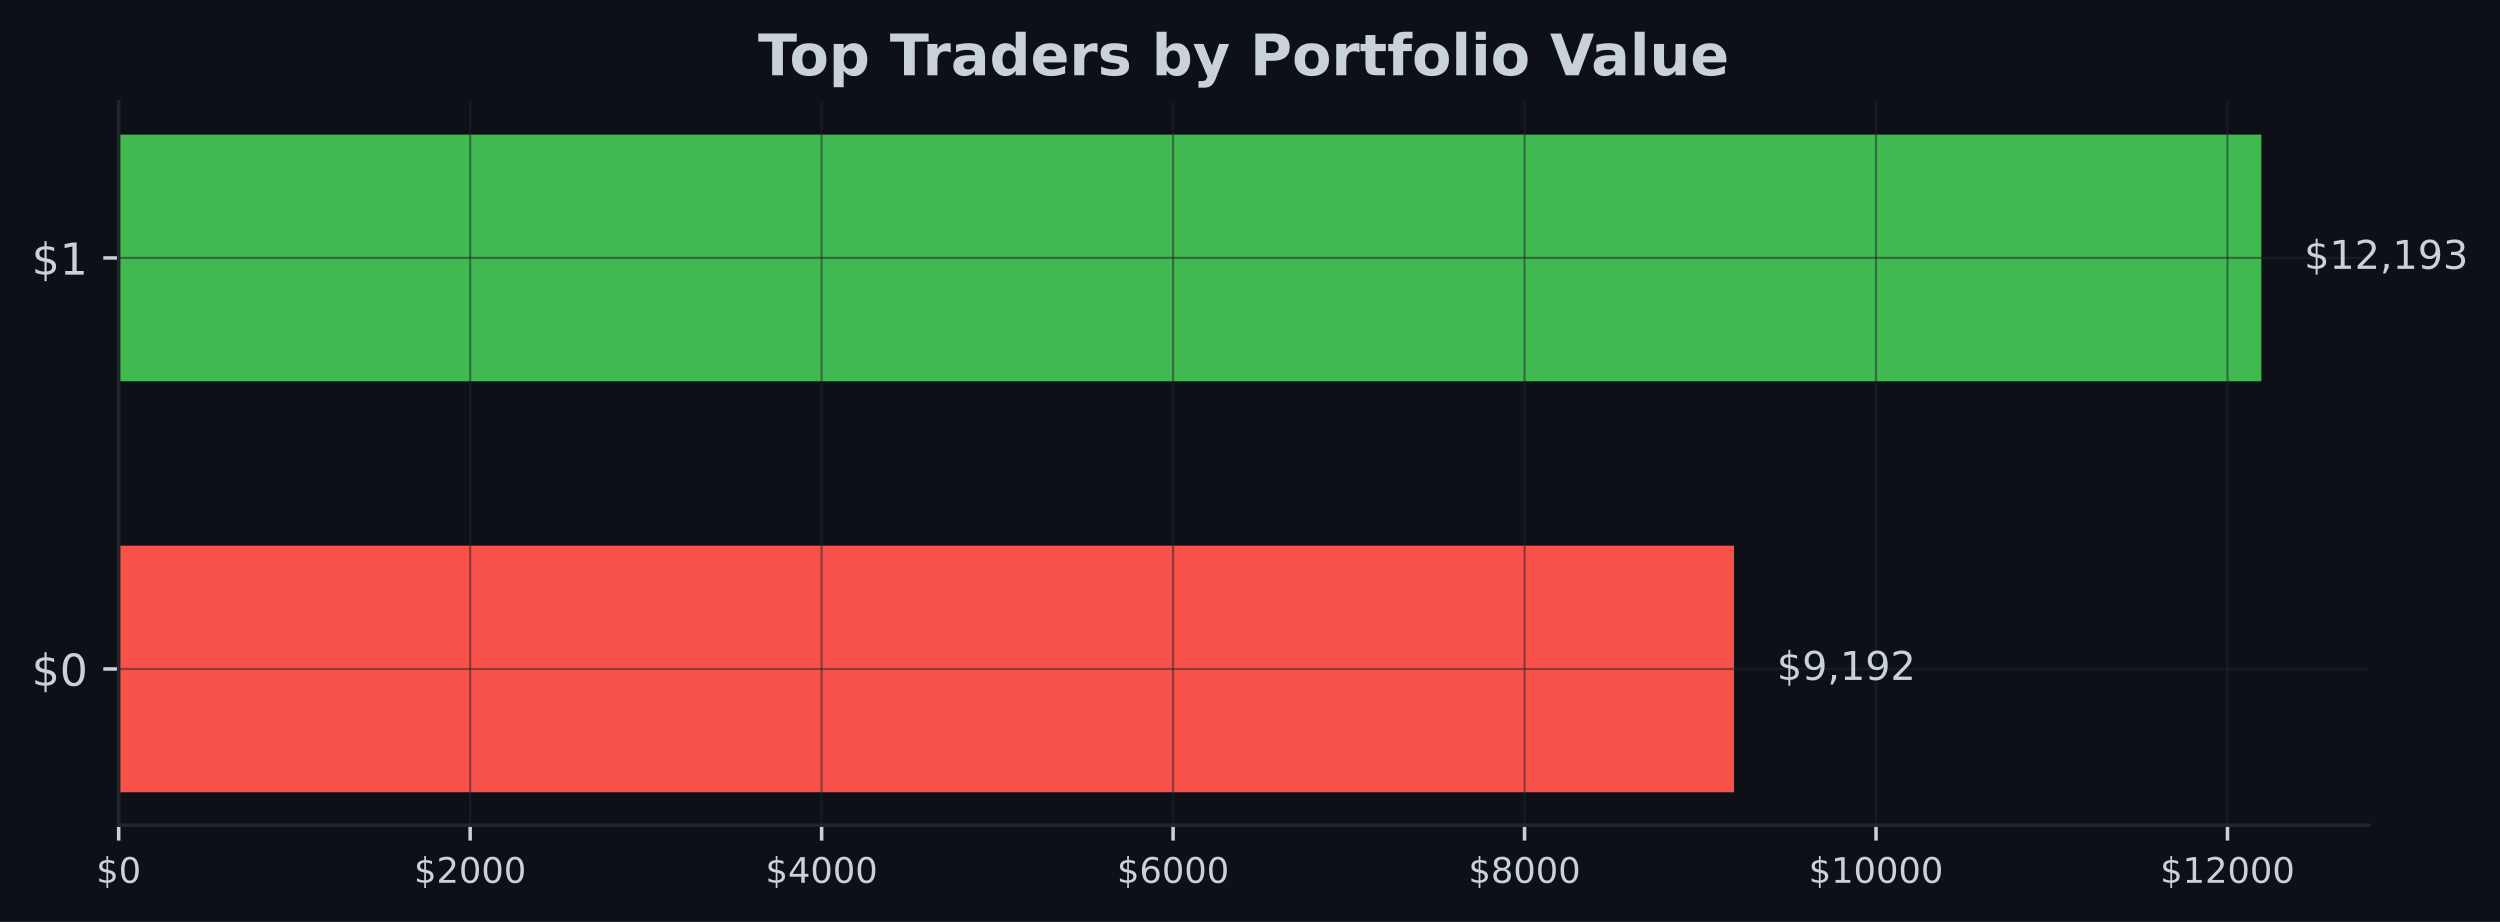
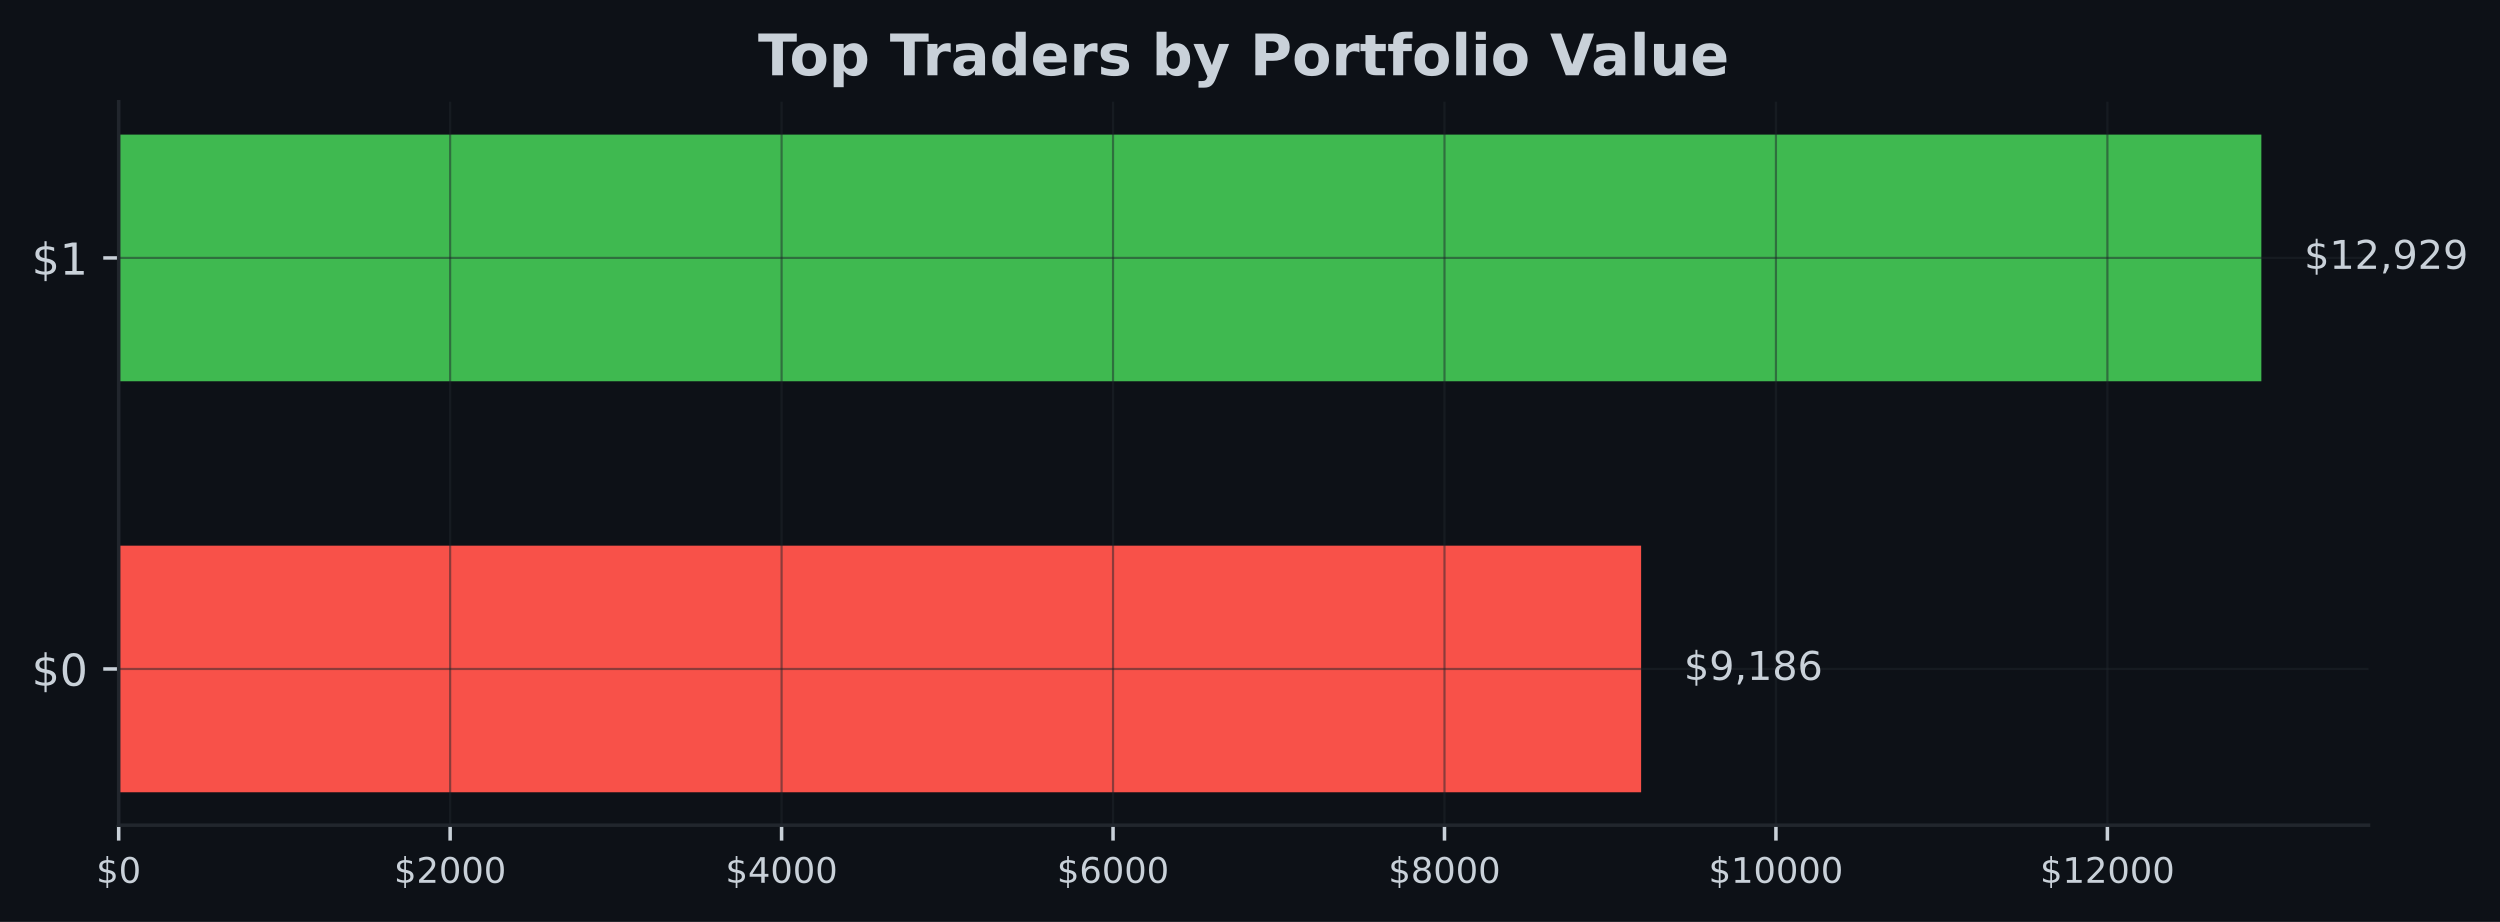
<svg xmlns="http://www.w3.org/2000/svg" xmlns:xlink="http://www.w3.org/1999/xlink" width="567.145pt" height="209.14pt" viewBox="0 0 567.145 209.14" version="1.1">
  <defs>
    <style type="text/css">*{stroke-linejoin: round; stroke-linecap: butt}</style>
  </defs>
  <g id="figure_1">
    <g id="patch_1">
      <path d="M 0 209.14  L 567.145 209.14  L 567.145 0  L 0 0  z " style="fill: #0d1117" />
    </g>
    <g id="axes_1">
      <g id="patch_2">
        <path d="M 26.925 187.198  L 537.309 187.198  L 537.309 23.078  L 26.925 23.078  z " style="fill: #0d1117" />
      </g>
      <g id="patch_3">
-         <path d="M 26.925 179.738  L 393.385 179.738  L 393.385 123.788  L 26.925 123.788  z " clip-path="url(#pb9e27943a9)" style="fill: #f85149" />
+         <path d="M 26.925 179.738  L 372.301 179.738  L 372.301 123.788  L 26.925 123.788  z " clip-path="url(#p0cfede5ade)" style="fill: #f85149" />
      </g>
      <g id="patch_4">
-         <path d="M 26.925 86.488  L 513.005 86.488  L 513.005 30.538  L 26.925 30.538  z " clip-path="url(#pb9e27943a9)" style="fill: #3fb950" />
+         <path d="M 26.925 86.488  L 513.005 86.488  L 513.005 30.538  L 26.925 30.538  z " clip-path="url(#p0cfede5ade)" style="fill: #3fb950" />
      </g>
      <g id="matplotlib.axis_1">
        <g id="xtick_1">
          <g id="line2d_1">
-             <path d="M 26.925 187.198  L 26.925 23.078  " clip-path="url(#pb9e27943a9)" style="fill: none; stroke: #21262d; stroke-opacity: 0.5; stroke-width: 0.5; stroke-linecap: square" />
+             <path d="M 26.925 187.198  L 26.925 23.078  " clip-path="url(#p0cfede5ade)" style="fill: none; stroke: #21262d; stroke-opacity: 0.5; stroke-width: 0.5; stroke-linecap: square" />
          </g>
          <g id="line2d_2">
            <defs>
-               <path id="m12391d23cc" d="M 0 0  L 0 3.5  " style="stroke: #c9d1d9; stroke-width: 0.8" />
+               <path id="mefe71afd81" d="M 0 0  L 0 3.5  " style="stroke: #c9d1d9; stroke-width: 0.8" />
            </defs>
            <g>
-               <use xlink:href="#m12391d23cc" x="26.925" y="187.198" style="fill: #c9d1d9; stroke: #c9d1d9; stroke-width: 0.8" />
+               <use xlink:href="#mefe71afd81" x="26.925" y="187.198" style="fill: #c9d1d9; stroke: #c9d1d9; stroke-width: 0.8" />
            </g>
          </g>
          <g id="text_1">
            <g style="fill: #c9d1d9" transform="translate(21.835 200.2767) scale(0.08 -0.08)">
              <defs>
                <path id="DejaVuSans-24" d="M 2163 -941  L 1850 -941  L 1847 0  Q 1519 6 1191 76  Q 863 147 531 288  L 531 850  Q 850 650 1176 548  Q 1503 447 1850 444  L 1850 1869  Q 1159 1981 845 2250  Q 531 2519 531 2988  Q 531 3497 872 3790  Q 1213 4084 1850 4128  L 1850 4863  L 2163 4863  L 2163 4138  Q 2453 4125 2725 4076  Q 2997 4028 3256 3944  L 3256 3397  Q 2997 3528 2723 3600  Q 2450 3672 2163 3684  L 2163 2350  Q 2872 2241 3206 1959  Q 3541 1678 3541 1191  Q 3541 663 3186 358  Q 2831 53 2163 6  L 2163 -941  z M 1850 2406  L 1850 3688  Q 1488 3647 1297 3481  Q 1106 3316 1106 3041  Q 1106 2772 1282 2622  Q 1459 2472 1850 2406  z M 2163 1806  L 2163 453  Q 2559 506 2761 678  Q 2963 850 2963 1131  Q 2963 1406 2770 1568  Q 2578 1731 2163 1806  z " transform="scale(0.015625)" />
                <path id="DejaVuSans-30" d="M 2034 4250  Q 1547 4250 1301 3770  Q 1056 3291 1056 2328  Q 1056 1369 1301 889  Q 1547 409 2034 409  Q 2525 409 2770 889  Q 3016 1369 3016 2328  Q 3016 3291 2770 3770  Q 2525 4250 2034 4250  z M 2034 4750  Q 2819 4750 3233 4129  Q 3647 3509 3647 2328  Q 3647 1150 3233 529  Q 2819 -91 2034 -91  Q 1250 -91 836 529  Q 422 1150 422 2328  Q 422 3509 836 4129  Q 1250 4750 2034 4750  z " transform="scale(0.015625)" />
              </defs>
              <use xlink:href="#DejaVuSans-24" />
              <use xlink:href="#DejaVuSans-30" transform="translate(63.62305 0)" />
            </g>
          </g>
        </g>
        <g id="xtick_2">
          <g id="line2d_3">
-             <path d="M 106.658 187.198  L 106.658 23.078  " clip-path="url(#pb9e27943a9)" style="fill: none; stroke: #21262d; stroke-opacity: 0.5; stroke-width: 0.5; stroke-linecap: square" />
+             <path d="M 102.117 187.198  L 102.117 23.078  " clip-path="url(#p0cfede5ade)" style="fill: none; stroke: #21262d; stroke-opacity: 0.5; stroke-width: 0.5; stroke-linecap: square" />
          </g>
          <g id="line2d_4">
            <g>
-               <use xlink:href="#m12391d23cc" x="106.658" y="187.198" style="fill: #c9d1d9; stroke: #c9d1d9; stroke-width: 0.8" />
+               <use xlink:href="#mefe71afd81" x="102.117" y="187.198" style="fill: #c9d1d9; stroke: #c9d1d9; stroke-width: 0.8" />
            </g>
          </g>
          <g id="text_2">
-             <g style="fill: #c9d1d9" transform="translate(93.93293 200.2767) scale(0.08 -0.08)">
+             <g style="fill: #c9d1d9" transform="translate(89.39219 200.2767) scale(0.08 -0.08)">
              <defs>
                <path id="DejaVuSans-32" d="M 1228 531  L 3431 531  L 3431 0  L 469 0  L 469 531  Q 828 903 1448 1529  Q 2069 2156 2228 2338  Q 2531 2678 2651 2914  Q 2772 3150 2772 3378  Q 2772 3750 2511 3984  Q 2250 4219 1831 4219  Q 1534 4219 1204 4116  Q 875 4013 500 3803  L 500 4441  Q 881 4594 1212 4672  Q 1544 4750 1819 4750  Q 2544 4750 2975 4387  Q 3406 4025 3406 3419  Q 3406 3131 3298 2873  Q 3191 2616 2906 2266  Q 2828 2175 2409 1742  Q 1991 1309 1228 531  z " transform="scale(0.015625)" />
              </defs>
              <use xlink:href="#DejaVuSans-24" />
              <use xlink:href="#DejaVuSans-32" transform="translate(63.62305 0)" />
              <use xlink:href="#DejaVuSans-30" transform="translate(127.2461 0)" />
              <use xlink:href="#DejaVuSans-30" transform="translate(190.8691 0)" />
              <use xlink:href="#DejaVuSans-30" transform="translate(254.4922 0)" />
            </g>
          </g>
        </g>
        <g id="xtick_3">
          <g id="line2d_5">
-             <path d="M 186.391 187.198  L 186.391 23.078  " clip-path="url(#pb9e27943a9)" style="fill: none; stroke: #21262d; stroke-opacity: 0.5; stroke-width: 0.5; stroke-linecap: square" />
+             <path d="M 177.309 187.198  L 177.309 23.078  " clip-path="url(#p0cfede5ade)" style="fill: none; stroke: #21262d; stroke-opacity: 0.5; stroke-width: 0.5; stroke-linecap: square" />
          </g>
          <g id="line2d_6">
            <g>
-               <use xlink:href="#m12391d23cc" x="186.391" y="187.198" style="fill: #c9d1d9; stroke: #c9d1d9; stroke-width: 0.8" />
+               <use xlink:href="#mefe71afd81" x="177.309" y="187.198" style="fill: #c9d1d9; stroke: #c9d1d9; stroke-width: 0.8" />
            </g>
          </g>
          <g id="text_3">
-             <g style="fill: #c9d1d9" transform="translate(173.6659 200.2767) scale(0.08 -0.08)">
+             <g style="fill: #c9d1d9" transform="translate(164.5844 200.2767) scale(0.08 -0.08)">
              <defs>
                <path id="DejaVuSans-34" d="M 2419 4116  L 825 1625  L 2419 1625  L 2419 4116  z M 2253 4666  L 3047 4666  L 3047 1625  L 3713 1625  L 3713 1100  L 3047 1100  L 3047 0  L 2419 0  L 2419 1100  L 313 1100  L 313 1709  L 2253 4666  z " transform="scale(0.015625)" />
              </defs>
              <use xlink:href="#DejaVuSans-24" />
              <use xlink:href="#DejaVuSans-34" transform="translate(63.62305 0)" />
              <use xlink:href="#DejaVuSans-30" transform="translate(127.2461 0)" />
              <use xlink:href="#DejaVuSans-30" transform="translate(190.8691 0)" />
              <use xlink:href="#DejaVuSans-30" transform="translate(254.4922 0)" />
            </g>
          </g>
        </g>
        <g id="xtick_4">
          <g id="line2d_7">
-             <path d="M 266.124 187.198  L 266.124 23.078  " clip-path="url(#pb9e27943a9)" style="fill: none; stroke: #21262d; stroke-opacity: 0.5; stroke-width: 0.5; stroke-linecap: square" />
+             <path d="M 252.502 187.198  L 252.502 23.078  " clip-path="url(#p0cfede5ade)" style="fill: none; stroke: #21262d; stroke-opacity: 0.5; stroke-width: 0.5; stroke-linecap: square" />
          </g>
          <g id="line2d_8">
            <g>
-               <use xlink:href="#m12391d23cc" x="266.124" y="187.198" style="fill: #c9d1d9; stroke: #c9d1d9; stroke-width: 0.8" />
+               <use xlink:href="#mefe71afd81" x="252.502" y="187.198" style="fill: #c9d1d9; stroke: #c9d1d9; stroke-width: 0.8" />
            </g>
          </g>
          <g id="text_4">
-             <g style="fill: #c9d1d9" transform="translate(253.3988 200.2767) scale(0.08 -0.08)">
+             <g style="fill: #c9d1d9" transform="translate(239.7766 200.2767) scale(0.08 -0.08)">
              <defs>
                <path id="DejaVuSans-36" d="M 2113 2584  Q 1688 2584 1439 2293  Q 1191 2003 1191 1497  Q 1191 994 1439 701  Q 1688 409 2113 409  Q 2538 409 2786 701  Q 3034 994 3034 1497  Q 3034 2003 2786 2293  Q 2538 2584 2113 2584  z M 3366 4563  L 3366 3988  Q 3128 4100 2886 4159  Q 2644 4219 2406 4219  Q 1781 4219 1451 3797  Q 1122 3375 1075 2522  Q 1259 2794 1537 2939  Q 1816 3084 2150 3084  Q 2853 3084 3261 2657  Q 3669 2231 3669 1497  Q 3669 778 3244 343  Q 2819 -91 2113 -91  Q 1303 -91 875 529  Q 447 1150 447 2328  Q 447 3434 972 4092  Q 1497 4750 2381 4750  Q 2619 4750 2861 4703  Q 3103 4656 3366 4563  z " transform="scale(0.015625)" />
              </defs>
              <use xlink:href="#DejaVuSans-24" />
              <use xlink:href="#DejaVuSans-36" transform="translate(63.62305 0)" />
              <use xlink:href="#DejaVuSans-30" transform="translate(127.2461 0)" />
              <use xlink:href="#DejaVuSans-30" transform="translate(190.8691 0)" />
              <use xlink:href="#DejaVuSans-30" transform="translate(254.4922 0)" />
            </g>
          </g>
        </g>
        <g id="xtick_5">
          <g id="line2d_9">
-             <path d="M 345.857 187.198  L 345.857 23.078  " clip-path="url(#pb9e27943a9)" style="fill: none; stroke: #21262d; stroke-opacity: 0.5; stroke-width: 0.5; stroke-linecap: square" />
+             <path d="M 327.694 187.198  L 327.694 23.078  " clip-path="url(#p0cfede5ade)" style="fill: none; stroke: #21262d; stroke-opacity: 0.5; stroke-width: 0.5; stroke-linecap: square" />
          </g>
          <g id="line2d_10">
            <g>
-               <use xlink:href="#m12391d23cc" x="345.857" y="187.198" style="fill: #c9d1d9; stroke: #c9d1d9; stroke-width: 0.8" />
+               <use xlink:href="#mefe71afd81" x="327.694" y="187.198" style="fill: #c9d1d9; stroke: #c9d1d9; stroke-width: 0.8" />
            </g>
          </g>
          <g id="text_5">
-             <g style="fill: #c9d1d9" transform="translate(333.1317 200.2767) scale(0.08 -0.08)">
+             <g style="fill: #c9d1d9" transform="translate(314.9688 200.2767) scale(0.08 -0.08)">
              <defs>
                <path id="DejaVuSans-38" d="M 2034 2216  Q 1584 2216 1326 1975  Q 1069 1734 1069 1313  Q 1069 891 1326 650  Q 1584 409 2034 409  Q 2484 409 2743 651  Q 3003 894 3003 1313  Q 3003 1734 2745 1975  Q 2488 2216 2034 2216  z M 1403 2484  Q 997 2584 770 2862  Q 544 3141 544 3541  Q 544 4100 942 4425  Q 1341 4750 2034 4750  Q 2731 4750 3128 4425  Q 3525 4100 3525 3541  Q 3525 3141 3298 2862  Q 3072 2584 2669 2484  Q 3125 2378 3379 2068  Q 3634 1759 3634 1313  Q 3634 634 3220 271  Q 2806 -91 2034 -91  Q 1263 -91 848 271  Q 434 634 434 1313  Q 434 1759 690 2068  Q 947 2378 1403 2484  z M 1172 3481  Q 1172 3119 1398 2916  Q 1625 2713 2034 2713  Q 2441 2713 2670 2916  Q 2900 3119 2900 3481  Q 2900 3844 2670 4047  Q 2441 4250 2034 4250  Q 1625 4250 1398 4047  Q 1172 3844 1172 3481  z " transform="scale(0.015625)" />
              </defs>
              <use xlink:href="#DejaVuSans-24" />
              <use xlink:href="#DejaVuSans-38" transform="translate(63.62305 0)" />
              <use xlink:href="#DejaVuSans-30" transform="translate(127.2461 0)" />
              <use xlink:href="#DejaVuSans-30" transform="translate(190.8691 0)" />
              <use xlink:href="#DejaVuSans-30" transform="translate(254.4922 0)" />
            </g>
          </g>
        </g>
        <g id="xtick_6">
          <g id="line2d_11">
-             <path d="M 425.59 187.198  L 425.59 23.078  " clip-path="url(#pb9e27943a9)" style="fill: none; stroke: #21262d; stroke-opacity: 0.5; stroke-width: 0.5; stroke-linecap: square" />
+             <path d="M 402.886 187.198  L 402.886 23.078  " clip-path="url(#p0cfede5ade)" style="fill: none; stroke: #21262d; stroke-opacity: 0.5; stroke-width: 0.5; stroke-linecap: square" />
          </g>
          <g id="line2d_12">
            <g>
-               <use xlink:href="#m12391d23cc" x="425.59" y="187.198" style="fill: #c9d1d9; stroke: #c9d1d9; stroke-width: 0.8" />
+               <use xlink:href="#mefe71afd81" x="402.886" y="187.198" style="fill: #c9d1d9; stroke: #c9d1d9; stroke-width: 0.8" />
            </g>
          </g>
          <g id="text_6">
-             <g style="fill: #c9d1d9" transform="translate(410.3197 200.2767) scale(0.08 -0.08)">
+             <g style="fill: #c9d1d9" transform="translate(387.6159 200.2767) scale(0.08 -0.08)">
              <defs>
                <path id="DejaVuSans-31" d="M 794 531  L 1825 531  L 1825 4091  L 703 3866  L 703 4441  L 1819 4666  L 2450 4666  L 2450 531  L 3481 531  L 3481 0  L 794 0  L 794 531  z " transform="scale(0.015625)" />
              </defs>
              <use xlink:href="#DejaVuSans-24" />
              <use xlink:href="#DejaVuSans-31" transform="translate(63.62305 0)" />
              <use xlink:href="#DejaVuSans-30" transform="translate(127.2461 0)" />
              <use xlink:href="#DejaVuSans-30" transform="translate(190.8691 0)" />
              <use xlink:href="#DejaVuSans-30" transform="translate(254.4922 0)" />
              <use xlink:href="#DejaVuSans-30" transform="translate(318.1152 0)" />
            </g>
          </g>
        </g>
        <g id="xtick_7">
          <g id="line2d_13">
-             <path d="M 505.323 187.198  L 505.323 23.078  " clip-path="url(#pb9e27943a9)" style="fill: none; stroke: #21262d; stroke-opacity: 0.5; stroke-width: 0.5; stroke-linecap: square" />
+             <path d="M 478.078 187.198  L 478.078 23.078  " clip-path="url(#p0cfede5ade)" style="fill: none; stroke: #21262d; stroke-opacity: 0.5; stroke-width: 0.5; stroke-linecap: square" />
          </g>
          <g id="line2d_14">
            <g>
-               <use xlink:href="#m12391d23cc" x="505.323" y="187.198" style="fill: #c9d1d9; stroke: #c9d1d9; stroke-width: 0.8" />
+               <use xlink:href="#mefe71afd81" x="478.078" y="187.198" style="fill: #c9d1d9; stroke: #c9d1d9; stroke-width: 0.8" />
            </g>
          </g>
          <g id="text_7">
-             <g style="fill: #c9d1d9" transform="translate(490.0526 200.2767) scale(0.08 -0.08)">
+             <g style="fill: #c9d1d9" transform="translate(462.8081 200.2767) scale(0.08 -0.08)">
              <use xlink:href="#DejaVuSans-24" />
              <use xlink:href="#DejaVuSans-31" transform="translate(63.62305 0)" />
              <use xlink:href="#DejaVuSans-32" transform="translate(127.2461 0)" />
              <use xlink:href="#DejaVuSans-30" transform="translate(190.8691 0)" />
              <use xlink:href="#DejaVuSans-30" transform="translate(254.4922 0)" />
              <use xlink:href="#DejaVuSans-30" transform="translate(318.1152 0)" />
            </g>
          </g>
        </g>
      </g>
      <g id="matplotlib.axis_2">
        <g id="ytick_1">
          <g id="line2d_15">
-             <path d="M 26.925 151.763  L 537.309 151.763  " clip-path="url(#pb9e27943a9)" style="fill: none; stroke: #21262d; stroke-opacity: 0.5; stroke-width: 0.5; stroke-linecap: square" />
+             <path d="M 26.925 151.763  L 537.309 151.763  " clip-path="url(#p0cfede5ade)" style="fill: none; stroke: #21262d; stroke-opacity: 0.5; stroke-width: 0.5; stroke-linecap: square" />
          </g>
          <g id="line2d_16">
            <defs>
-               <path id="m6221eb3f28" d="M 0 0  L -3.5 0  " style="stroke: #c9d1d9; stroke-width: 0.8" />
+               <path id="mcd741be407" d="M 0 0  L -3.5 0  " style="stroke: #c9d1d9; stroke-width: 0.8" />
            </defs>
            <g>
-               <use xlink:href="#m6221eb3f28" x="26.925" y="151.763" style="fill: #c9d1d9; stroke: #c9d1d9; stroke-width: 0.8" />
+               <use xlink:href="#mcd741be407" x="26.925" y="151.763" style="fill: #c9d1d9; stroke: #c9d1d9; stroke-width: 0.8" />
            </g>
          </g>
          <g id="text_8">
            <g style="fill: #c9d1d9" transform="translate(7.2 155.5622) scale(0.1 -0.1)">
              <use xlink:href="#DejaVuSans-24" />
              <use xlink:href="#DejaVuSans-30" transform="translate(63.62305 0)" />
            </g>
          </g>
        </g>
        <g id="ytick_2">
          <g id="line2d_17">
-             <path d="M 26.925 58.513  L 537.309 58.513  " clip-path="url(#pb9e27943a9)" style="fill: none; stroke: #21262d; stroke-opacity: 0.5; stroke-width: 0.5; stroke-linecap: square" />
+             <path d="M 26.925 58.513  L 537.309 58.513  " clip-path="url(#p0cfede5ade)" style="fill: none; stroke: #21262d; stroke-opacity: 0.5; stroke-width: 0.5; stroke-linecap: square" />
          </g>
          <g id="line2d_18">
            <g>
-               <use xlink:href="#m6221eb3f28" x="26.925" y="58.513" style="fill: #c9d1d9; stroke: #c9d1d9; stroke-width: 0.8" />
+               <use xlink:href="#mcd741be407" x="26.925" y="58.513" style="fill: #c9d1d9; stroke: #c9d1d9; stroke-width: 0.8" />
            </g>
          </g>
          <g id="text_9">
            <g style="fill: #c9d1d9" transform="translate(7.2 62.31219) scale(0.1 -0.1)">
              <use xlink:href="#DejaVuSans-24" />
              <use xlink:href="#DejaVuSans-31" transform="translate(63.62305 0)" />
            </g>
          </g>
        </g>
      </g>
      <g id="patch_5">
        <path d="M 26.925 187.198  L 26.925 23.078  " style="fill: none; stroke: #21262d; stroke-width: 0.8; stroke-linejoin: miter; stroke-linecap: square" />
      </g>
      <g id="patch_6">
        <path d="M 26.925 187.198  L 537.309 187.198  " style="fill: none; stroke: #21262d; stroke-width: 0.8; stroke-linejoin: miter; stroke-linecap: square" />
      </g>
      <g id="text_10">
-         <g style="fill: #c9d1d9" transform="translate(403.1063 154.2464) scale(0.09 -0.09)">
+         <g style="fill: #c9d1d9" transform="translate(382.0224 154.2464) scale(0.09 -0.09)">
          <defs>
            <path id="DejaVuSans-39" d="M 703 97  L 703 672  Q 941 559 1184 500  Q 1428 441 1663 441  Q 2288 441 2617 861  Q 2947 1281 2994 2138  Q 2813 1869 2534 1725  Q 2256 1581 1919 1581  Q 1219 1581 811 2004  Q 403 2428 403 3163  Q 403 3881 828 4315  Q 1253 4750 1959 4750  Q 2769 4750 3195 4129  Q 3622 3509 3622 2328  Q 3622 1225 3098 567  Q 2575 -91 1691 -91  Q 1453 -91 1209 -44  Q 966 3 703 97  z M 1959 2075  Q 2384 2075 2632 2365  Q 2881 2656 2881 3163  Q 2881 3666 2632 3958  Q 2384 4250 1959 4250  Q 1534 4250 1286 3958  Q 1038 3666 1038 3163  Q 1038 2656 1286 2365  Q 1534 2075 1959 2075  z " transform="scale(0.015625)" />
            <path id="DejaVuSans-2c" d="M 750 794  L 1409 794  L 1409 256  L 897 -744  L 494 -744  L 750 256  L 750 794  z " transform="scale(0.015625)" />
          </defs>
          <use xlink:href="#DejaVuSans-24" />
          <use xlink:href="#DejaVuSans-39" transform="translate(63.62305 0)" />
          <use xlink:href="#DejaVuSans-2c" transform="translate(127.2461 0)" />
          <use xlink:href="#DejaVuSans-31" transform="translate(159.0332 0)" />
-           <use xlink:href="#DejaVuSans-39" transform="translate(222.6562 0)" />
-           <use xlink:href="#DejaVuSans-32" transform="translate(286.2793 0)" />
+           <use xlink:href="#DejaVuSans-38" transform="translate(222.6562 0)" />
+           <use xlink:href="#DejaVuSans-36" transform="translate(286.2793 0)" />
        </g>
      </g>
      <g id="text_11">
        <g style="fill: #c9d1d9" transform="translate(522.7269 60.99641) scale(0.09 -0.09)">
-           <defs>
-             <path id="DejaVuSans-33" d="M 2597 2516  Q 3050 2419 3304 2112  Q 3559 1806 3559 1356  Q 3559 666 3084 287  Q 2609 -91 1734 -91  Q 1441 -91 1130 -33  Q 819 25 488 141  L 488 750  Q 750 597 1062 519  Q 1375 441 1716 441  Q 2309 441 2620 675  Q 2931 909 2931 1356  Q 2931 1769 2642 2001  Q 2353 2234 1838 2234  L 1294 2234  L 1294 2753  L 1863 2753  Q 2328 2753 2575 2939  Q 2822 3125 2822 3475  Q 2822 3834 2567 4026  Q 2313 4219 1838 4219  Q 1578 4219 1281 4162  Q 984 4106 628 3988  L 628 4550  Q 988 4650 1302 4700  Q 1616 4750 1894 4750  Q 2613 4750 3031 4423  Q 3450 4097 3450 3541  Q 3450 3153 3228 2886  Q 3006 2619 2597 2516  z " transform="scale(0.015625)" />
-           </defs>
          <use xlink:href="#DejaVuSans-24" />
          <use xlink:href="#DejaVuSans-31" transform="translate(63.62305 0)" />
          <use xlink:href="#DejaVuSans-32" transform="translate(127.2461 0)" />
          <use xlink:href="#DejaVuSans-2c" transform="translate(190.8691 0)" />
-           <use xlink:href="#DejaVuSans-31" transform="translate(222.6562 0)" />
-           <use xlink:href="#DejaVuSans-39" transform="translate(286.2793 0)" />
-           <use xlink:href="#DejaVuSans-33" transform="translate(349.9023 0)" />
+           <use xlink:href="#DejaVuSans-39" transform="translate(222.6562 0)" />
+           <use xlink:href="#DejaVuSans-32" transform="translate(286.2793 0)" />
+           <use xlink:href="#DejaVuSans-39" transform="translate(349.9023 0)" />
        </g>
      </g>
      <g id="text_12">
        <g style="fill: #c9d1d9" transform="translate(171.9574 17.07797) scale(0.13 -0.13)">
          <defs>
            <path id="DejaVuSans-Bold-54" d="M 31 4666  L 4331 4666  L 4331 3756  L 2784 3756  L 2784 0  L 1581 0  L 1581 3756  L 31 3756  L 31 4666  z " transform="scale(0.015625)" />
            <path id="DejaVuSans-Bold-6f" d="M 2203 2784  Q 1831 2784 1636 2517  Q 1441 2250 1441 1747  Q 1441 1244 1636 976  Q 1831 709 2203 709  Q 2569 709 2762 976  Q 2956 1244 2956 1747  Q 2956 2250 2762 2517  Q 2569 2784 2203 2784  z M 2203 3584  Q 3106 3584 3614 3096  Q 4122 2609 4122 1747  Q 4122 884 3614 396  Q 3106 -91 2203 -91  Q 1297 -91 786 396  Q 275 884 275 1747  Q 275 2609 786 3096  Q 1297 3584 2203 3584  z " transform="scale(0.015625)" />
            <path id="DejaVuSans-Bold-70" d="M 1656 506  L 1656 -1331  L 538 -1331  L 538 3500  L 1656 3500  L 1656 2988  Q 1888 3294 2169 3439  Q 2450 3584 2816 3584  Q 3463 3584 3878 3070  Q 4294 2556 4294 1747  Q 4294 938 3878 423  Q 3463 -91 2816 -91  Q 2450 -91 2169 54  Q 1888 200 1656 506  z M 2400 2772  Q 2041 2772 1848 2508  Q 1656 2244 1656 1747  Q 1656 1250 1848 986  Q 2041 722 2400 722  Q 2759 722 2948 984  Q 3138 1247 3138 1747  Q 3138 2247 2948 2509  Q 2759 2772 2400 2772  z " transform="scale(0.015625)" />
            <path id="DejaVuSans-Bold-20" transform="scale(0.015625)" />
            <path id="DejaVuSans-Bold-72" d="M 3138 2547  Q 2991 2616 2845 2648  Q 2700 2681 2553 2681  Q 2122 2681 1889 2404  Q 1656 2128 1656 1613  L 1656 0  L 538 0  L 538 3500  L 1656 3500  L 1656 2925  Q 1872 3269 2151 3426  Q 2431 3584 2822 3584  Q 2878 3584 2943 3579  Q 3009 3575 3134 3559  L 3138 2547  z " transform="scale(0.015625)" />
            <path id="DejaVuSans-Bold-61" d="M 2106 1575  Q 1756 1575 1579 1456  Q 1403 1338 1403 1106  Q 1403 894 1545 773  Q 1688 653 1941 653  Q 2256 653 2472 879  Q 2688 1106 2688 1447  L 2688 1575  L 2106 1575  z M 3816 1997  L 3816 0  L 2688 0  L 2688 519  Q 2463 200 2181 54  Q 1900 -91 1497 -91  Q 953 -91 614 226  Q 275 544 275 1050  Q 275 1666 698 1953  Q 1122 2241 2028 2241  L 2688 2241  L 2688 2328  Q 2688 2594 2478 2717  Q 2269 2841 1825 2841  Q 1466 2841 1156 2769  Q 847 2697 581 2553  L 581 3406  Q 941 3494 1303 3539  Q 1666 3584 2028 3584  Q 2975 3584 3395 3211  Q 3816 2838 3816 1997  z " transform="scale(0.015625)" />
            <path id="DejaVuSans-Bold-64" d="M 2919 2988  L 2919 4863  L 4044 4863  L 4044 0  L 2919 0  L 2919 506  Q 2688 197 2409 53  Q 2131 -91 1766 -91  Q 1119 -91 703 423  Q 288 938 288 1747  Q 288 2556 703 3070  Q 1119 3584 1766 3584  Q 2128 3584 2408 3439  Q 2688 3294 2919 2988  z M 2181 722  Q 2541 722 2730 984  Q 2919 1247 2919 1747  Q 2919 2247 2730 2509  Q 2541 2772 2181 2772  Q 1825 2772 1636 2509  Q 1447 2247 1447 1747  Q 1447 1247 1636 984  Q 1825 722 2181 722  z " transform="scale(0.015625)" />
            <path id="DejaVuSans-Bold-65" d="M 4031 1759  L 4031 1441  L 1416 1441  Q 1456 1047 1700 850  Q 1944 653 2381 653  Q 2734 653 3104 758  Q 3475 863 3866 1075  L 3866 213  Q 3469 63 3072 -14  Q 2675 -91 2278 -91  Q 1328 -91 801 392  Q 275 875 275 1747  Q 275 2603 792 3093  Q 1309 3584 2216 3584  Q 3041 3584 3536 3087  Q 4031 2591 4031 1759  z M 2881 2131  Q 2881 2450 2695 2645  Q 2509 2841 2209 2841  Q 1884 2841 1681 2658  Q 1478 2475 1428 2131  L 2881 2131  z " transform="scale(0.015625)" />
            <path id="DejaVuSans-Bold-73" d="M 3272 3391  L 3272 2541  Q 2913 2691 2578 2766  Q 2244 2841 1947 2841  Q 1628 2841 1473 2761  Q 1319 2681 1319 2516  Q 1319 2381 1436 2309  Q 1553 2238 1856 2203  L 2053 2175  Q 2913 2066 3209 1816  Q 3506 1566 3506 1031  Q 3506 472 3093 190  Q 2681 -91 1863 -91  Q 1516 -91 1145 -36  Q 775 19 384 128  L 384 978  Q 719 816 1070 734  Q 1422 653 1784 653  Q 2113 653 2278 743  Q 2444 834 2444 1013  Q 2444 1163 2330 1236  Q 2216 1309 1875 1350  L 1678 1375  Q 931 1469 631 1722  Q 331 1975 331 2491  Q 331 3047 712 3315  Q 1094 3584 1881 3584  Q 2191 3584 2531 3537  Q 2872 3491 3272 3391  z " transform="scale(0.015625)" />
            <path id="DejaVuSans-Bold-62" d="M 2400 722  Q 2759 722 2948 984  Q 3138 1247 3138 1747  Q 3138 2247 2948 2509  Q 2759 2772 2400 2772  Q 2041 2772 1848 2508  Q 1656 2244 1656 1747  Q 1656 1250 1848 986  Q 2041 722 2400 722  z M 1656 2988  Q 1888 3294 2169 3439  Q 2450 3584 2816 3584  Q 3463 3584 3878 3070  Q 4294 2556 4294 1747  Q 4294 938 3878 423  Q 3463 -91 2816 -91  Q 2450 -91 2169 54  Q 1888 200 1656 506  L 1656 0  L 538 0  L 538 4863  L 1656 4863  L 1656 2988  z " transform="scale(0.015625)" />
            <path id="DejaVuSans-Bold-79" d="M 78 3500  L 1197 3500  L 2138 1125  L 2938 3500  L 4056 3500  L 2584 -331  Q 2363 -916 2067 -1148  Q 1772 -1381 1288 -1381  L 641 -1381  L 641 -647  L 991 -647  Q 1275 -647 1404 -556  Q 1534 -466 1606 -231  L 1638 -134  L 78 3500  z " transform="scale(0.015625)" />
            <path id="DejaVuSans-Bold-50" d="M 588 4666  L 2584 4666  Q 3475 4666 3951 4270  Q 4428 3875 4428 3144  Q 4428 2409 3951 2014  Q 3475 1619 2584 1619  L 1791 1619  L 1791 0  L 588 0  L 588 4666  z M 1791 3794  L 1791 2491  L 2456 2491  Q 2806 2491 2997 2661  Q 3188 2831 3188 3144  Q 3188 3456 2997 3625  Q 2806 3794 2456 3794  L 1791 3794  z " transform="scale(0.015625)" />
            <path id="DejaVuSans-Bold-74" d="M 1759 4494  L 1759 3500  L 2913 3500  L 2913 2700  L 1759 2700  L 1759 1216  Q 1759 972 1856 886  Q 1953 800 2241 800  L 2816 800  L 2816 0  L 1856 0  Q 1194 0 917 276  Q 641 553 641 1216  L 641 2700  L 84 2700  L 84 3500  L 641 3500  L 641 4494  L 1759 4494  z " transform="scale(0.015625)" />
            <path id="DejaVuSans-Bold-66" d="M 2841 4863  L 2841 4128  L 2222 4128  Q 1984 4128 1890 4042  Q 1797 3956 1797 3744  L 1797 3500  L 2753 3500  L 2753 2700  L 1797 2700  L 1797 0  L 678 0  L 678 2700  L 122 2700  L 122 3500  L 678 3500  L 678 3744  Q 678 4316 997 4589  Q 1316 4863 1984 4863  L 2841 4863  z " transform="scale(0.015625)" />
            <path id="DejaVuSans-Bold-6c" d="M 538 4863  L 1656 4863  L 1656 0  L 538 0  L 538 4863  z " transform="scale(0.015625)" />
            <path id="DejaVuSans-Bold-69" d="M 538 3500  L 1656 3500  L 1656 0  L 538 0  L 538 3500  z M 538 4863  L 1656 4863  L 1656 3950  L 538 3950  L 538 4863  z " transform="scale(0.015625)" />
            <path id="DejaVuSans-Bold-56" d="M 31 4666  L 1241 4666  L 2478 1222  L 3713 4666  L 4922 4666  L 3194 0  L 1759 0  L 31 4666  z " transform="scale(0.015625)" />
            <path id="DejaVuSans-Bold-75" d="M 500 1363  L 500 3500  L 1625 3500  L 1625 3150  Q 1625 2866 1622 2436  Q 1619 2006 1619 1863  Q 1619 1441 1641 1255  Q 1663 1069 1716 984  Q 1784 875 1895 815  Q 2006 756 2150 756  Q 2500 756 2700 1025  Q 2900 1294 2900 1772  L 2900 3500  L 4019 3500  L 4019 0  L 2900 0  L 2900 506  Q 2647 200 2364 54  Q 2081 -91 1741 -91  Q 1134 -91 817 281  Q 500 653 500 1363  z " transform="scale(0.015625)" />
          </defs>
          <use xlink:href="#DejaVuSans-Bold-54" />
          <use xlink:href="#DejaVuSans-Bold-6f" transform="translate(54.96289 0)" />
          <use xlink:href="#DejaVuSans-Bold-70" transform="translate(123.6641 0)" />
          <use xlink:href="#DejaVuSans-Bold-20" transform="translate(195.2461 0)" />
          <use xlink:href="#DejaVuSans-Bold-54" transform="translate(230.0605 0)" />
          <use xlink:href="#DejaVuSans-Bold-72" transform="translate(287.2734 0)" />
          <use xlink:href="#DejaVuSans-Bold-61" transform="translate(336.5898 0)" />
          <use xlink:href="#DejaVuSans-Bold-64" transform="translate(404.0703 0)" />
          <use xlink:href="#DejaVuSans-Bold-65" transform="translate(475.6523 0)" />
          <use xlink:href="#DejaVuSans-Bold-72" transform="translate(543.4746 0)" />
          <use xlink:href="#DejaVuSans-Bold-73" transform="translate(592.791 0)" />
          <use xlink:href="#DejaVuSans-Bold-20" transform="translate(652.3125 0)" />
          <use xlink:href="#DejaVuSans-Bold-62" transform="translate(687.127 0)" />
          <use xlink:href="#DejaVuSans-Bold-79" transform="translate(758.709 0)" />
          <use xlink:href="#DejaVuSans-Bold-20" transform="translate(823.8945 0)" />
          <use xlink:href="#DejaVuSans-Bold-50" transform="translate(858.709 0)" />
          <use xlink:href="#DejaVuSans-Bold-6f" transform="translate(932 0)" />
          <use xlink:href="#DejaVuSans-Bold-72" transform="translate(1000.701 0)" />
          <use xlink:href="#DejaVuSans-Bold-74" transform="translate(1050.018 0)" />
          <use xlink:href="#DejaVuSans-Bold-66" transform="translate(1097.82 0)" />
          <use xlink:href="#DejaVuSans-Bold-6f" transform="translate(1141.326 0)" />
          <use xlink:href="#DejaVuSans-Bold-6c" transform="translate(1210.027 0)" />
          <use xlink:href="#DejaVuSans-Bold-69" transform="translate(1244.305 0)" />
          <use xlink:href="#DejaVuSans-Bold-6f" transform="translate(1278.582 0)" />
          <use xlink:href="#DejaVuSans-Bold-20" transform="translate(1347.283 0)" />
          <use xlink:href="#DejaVuSans-Bold-56" transform="translate(1382.098 0)" />
          <use xlink:href="#DejaVuSans-Bold-61" transform="translate(1453.99 0)" />
          <use xlink:href="#DejaVuSans-Bold-6c" transform="translate(1521.471 0)" />
          <use xlink:href="#DejaVuSans-Bold-75" transform="translate(1555.748 0)" />
          <use xlink:href="#DejaVuSans-Bold-65" transform="translate(1626.939 0)" />
        </g>
      </g>
    </g>
  </g>
  <defs>
-     <clipPath id="pb9e27943a9">
+     <clipPath id="p0cfede5ade">
      <rect x="26.925" y="23.078" width="510.384" height="164.12" />
    </clipPath>
  </defs>
</svg>
